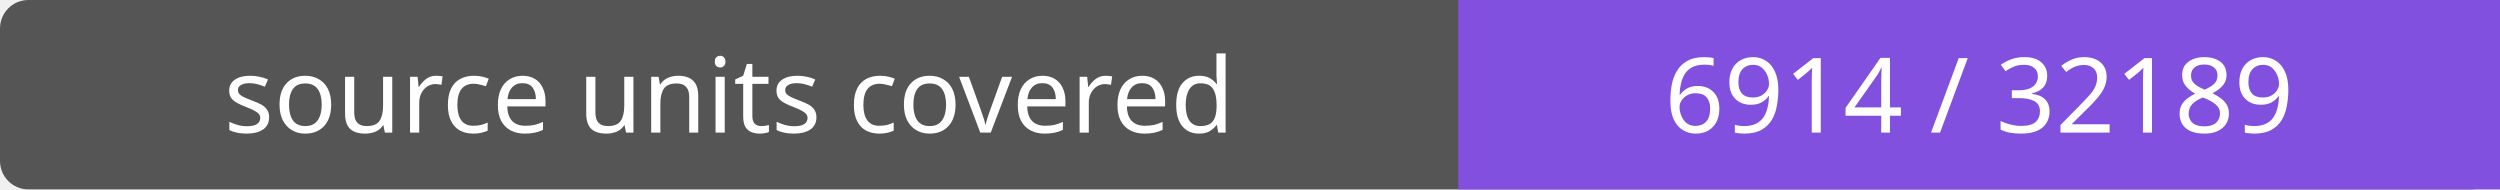
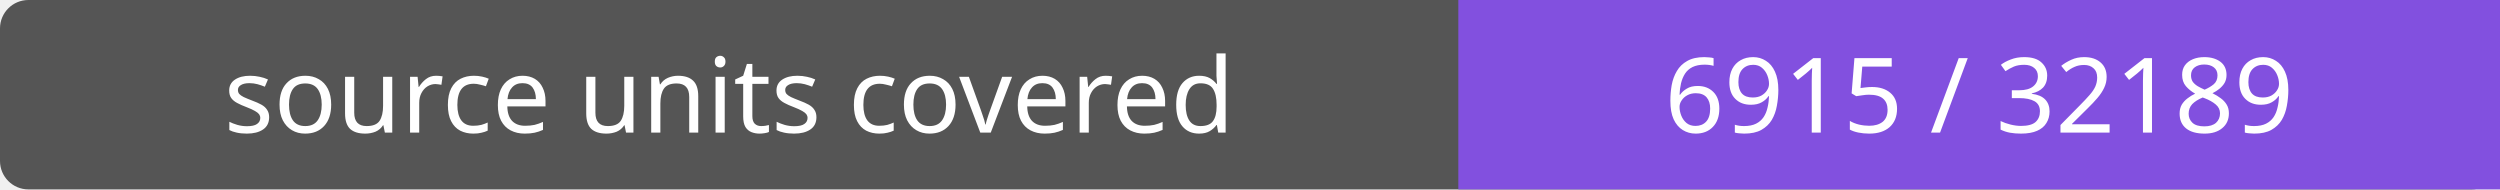
- <svg xmlns="http://www.w3.org/2000/svg" width="264" height="20" role="img" aria-label="source units covered: 6914 / 32189">
+ <svg xmlns="http://www.w3.org/2000/svg" width="264" height="20" role="img" aria-label="source units covered: 6915 / 32189">
  <rect width="264" height="20" rx="3" fill="#555" />
  <path fill="#8250df" d="M154 0h110v20H154z" />
  <g fill="#fff" text-anchor="middle" font-family="Verdana,sans-serif" font-size="11">
    <text x="77.0" y="14">source units covered</text>
-     <text x="209.0" y="14">6914 / 32189</text>
+     <text x="209.0" y="14">6915 / 32189</text>
  </g>
</svg>
